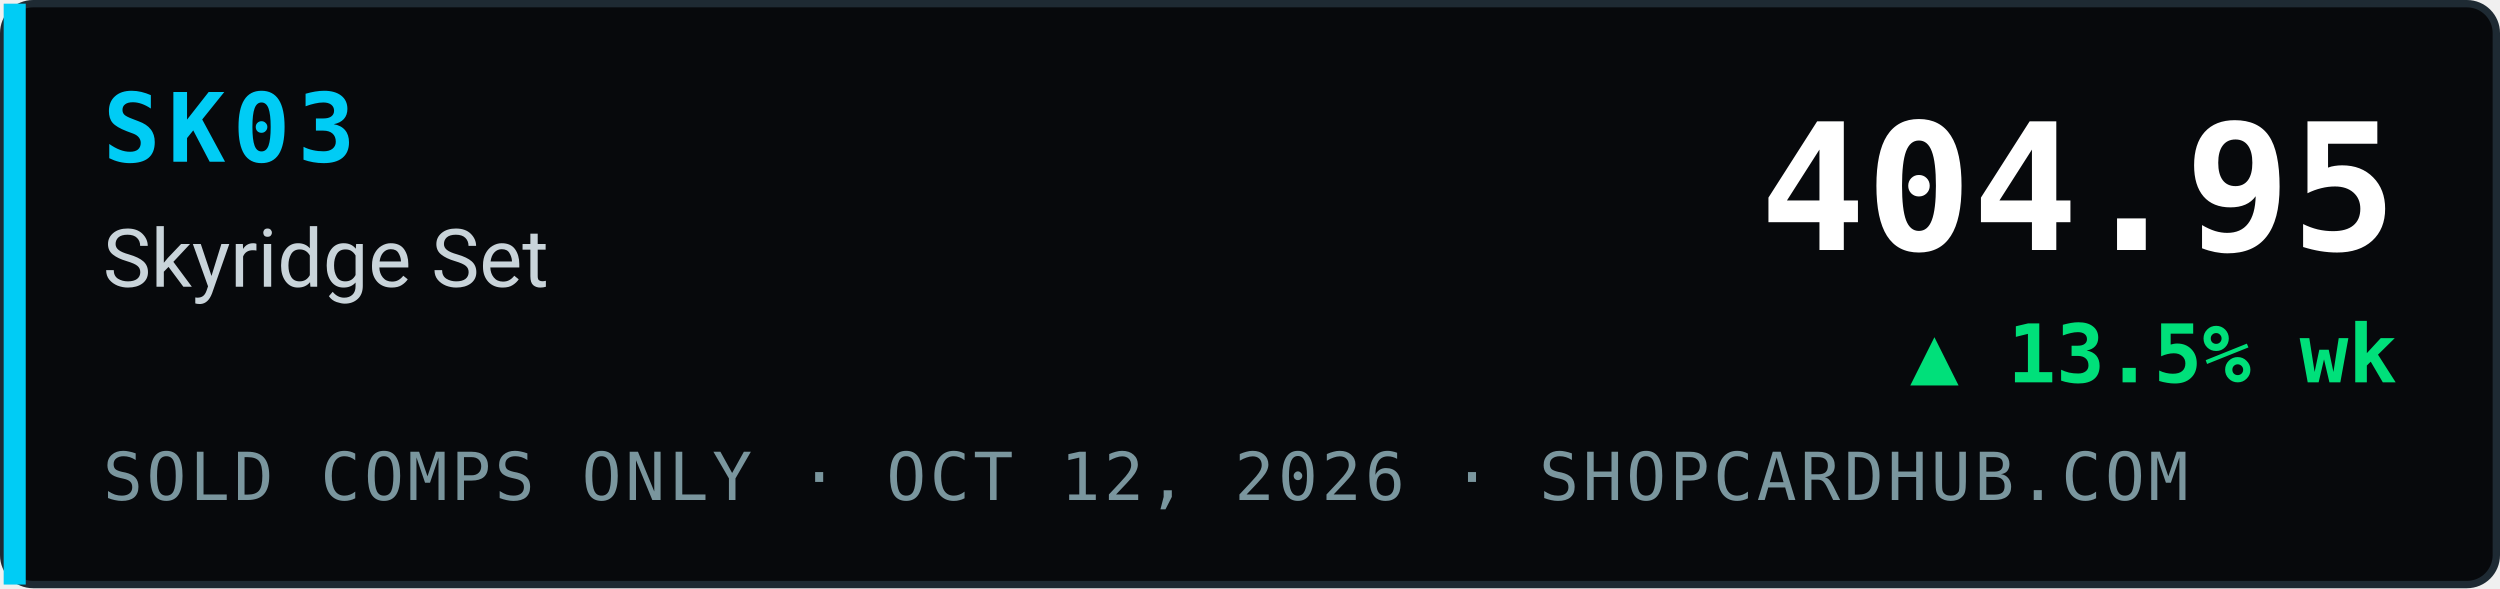
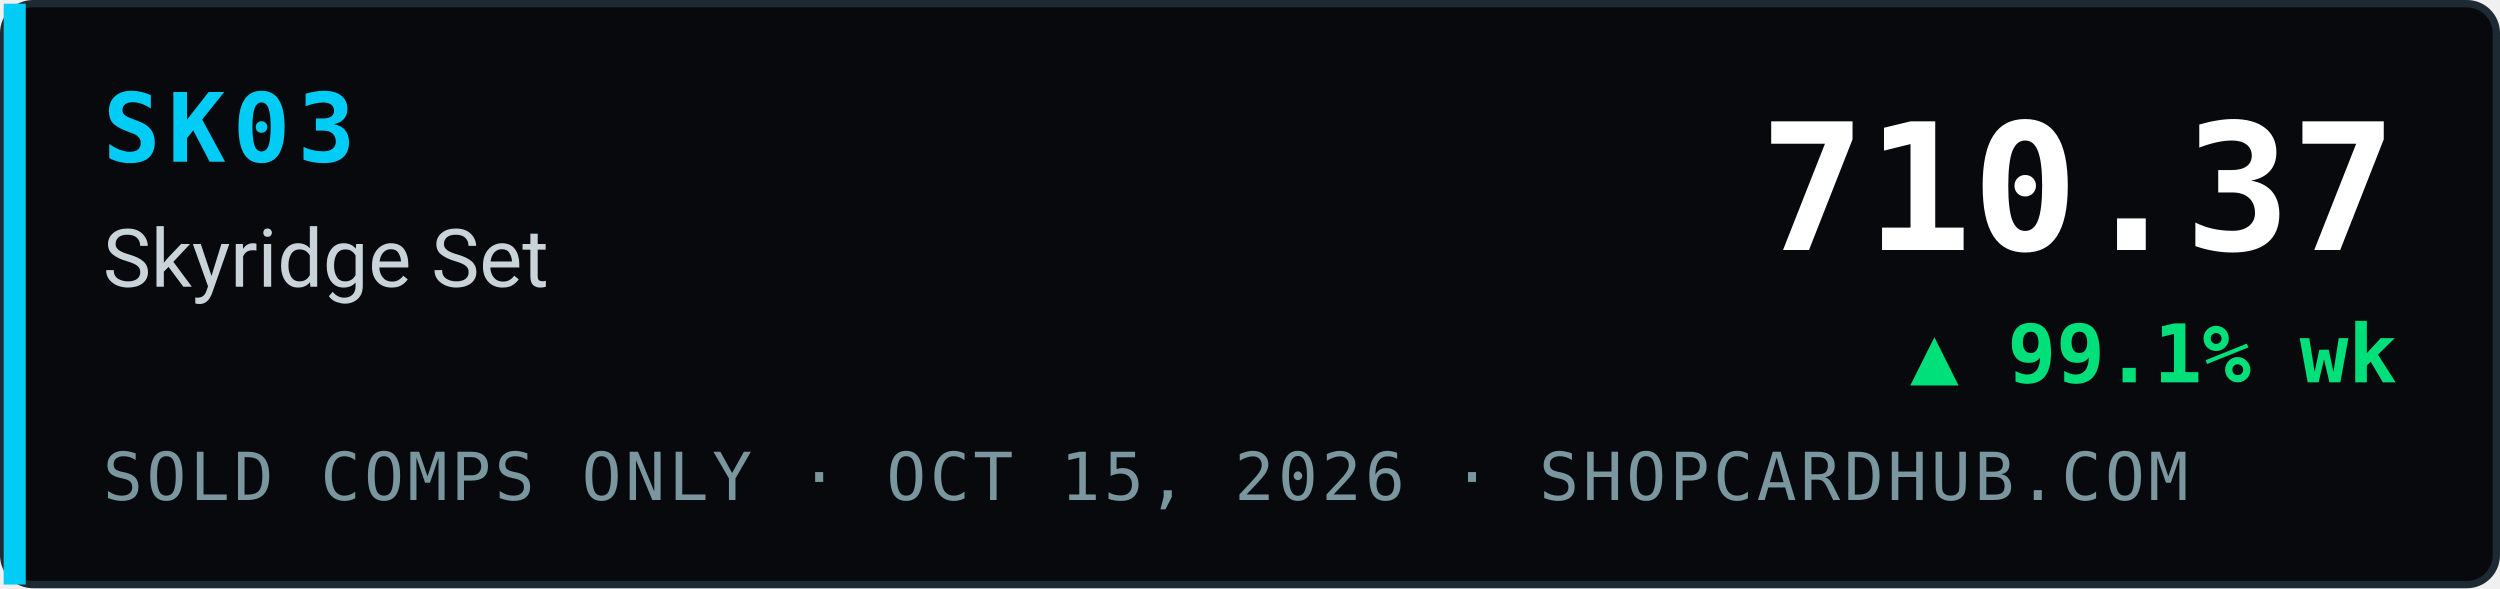
- <svg xmlns="http://www.w3.org/2000/svg" width="340" height="80" viewBox="0 0 340 80" role="img" aria-label="SK03 Skyridge Set index 404.95, ▲ 13.5% wk, sold comps only, ShopCardHub">
+ <svg xmlns="http://www.w3.org/2000/svg" width="340" height="80" viewBox="0 0 340 80" role="img" aria-label="SK03 Skyridge Set index 710.37, ▲ 99.1% wk, sold comps only, ShopCardHub">
  <rect x="0.5" y="0.5" width="339" height="79" rx="4" fill="#07090c" stroke="#1e2a33" />
  <rect x="0.5" y="0.5" width="3" height="79" fill="#00ccf5" />
  <text x="14" y="22" font-family="ui-monospace,SFMono-Regular,Menlo,Consolas,monospace" font-size="13" font-weight="700" fill="#00ccf5" letter-spacing="1">SK03</text>
  <text x="14" y="39" font-family="system-ui,-apple-system,Segoe UI,Roboto,Helvetica,Arial,sans-serif" font-size="11" fill="#c9d4da">Skyridge Set</text>
-   <text x="14" y="68" font-family="ui-monospace,SFMono-Regular,Menlo,Consolas,monospace" font-size="9" fill="#7a969e" letter-spacing="0.5">SOLD COMPS ONLY · OCT 12, 2026 · SHOPCARDHUB.COM</text>
-   <text x="326" y="34" text-anchor="end" font-family="ui-monospace,SFMono-Regular,Menlo,Consolas,monospace" font-size="24" font-weight="700" fill="#ffffff">404.95</text>
-   <text x="326" y="52" text-anchor="end" font-family="ui-monospace,SFMono-Regular,Menlo,Consolas,monospace" font-size="11" font-weight="700" fill="#00e07a">▲ 13.5% wk</text>
+   <text x="14" y="68" font-family="ui-monospace,SFMono-Regular,Menlo,Consolas,monospace" font-size="9" fill="#7a969e" letter-spacing="0.5">SOLD COMPS ONLY · OCT 15, 2026 · SHOPCARDHUB.COM</text>
+   <text x="326" y="34" text-anchor="end" font-family="ui-monospace,SFMono-Regular,Menlo,Consolas,monospace" font-size="24" font-weight="700" fill="#ffffff">710.37</text>
+   <text x="326" y="52" text-anchor="end" font-family="ui-monospace,SFMono-Regular,Menlo,Consolas,monospace" font-size="11" font-weight="700" fill="#00e07a">▲ 99.1% wk</text>
</svg>
